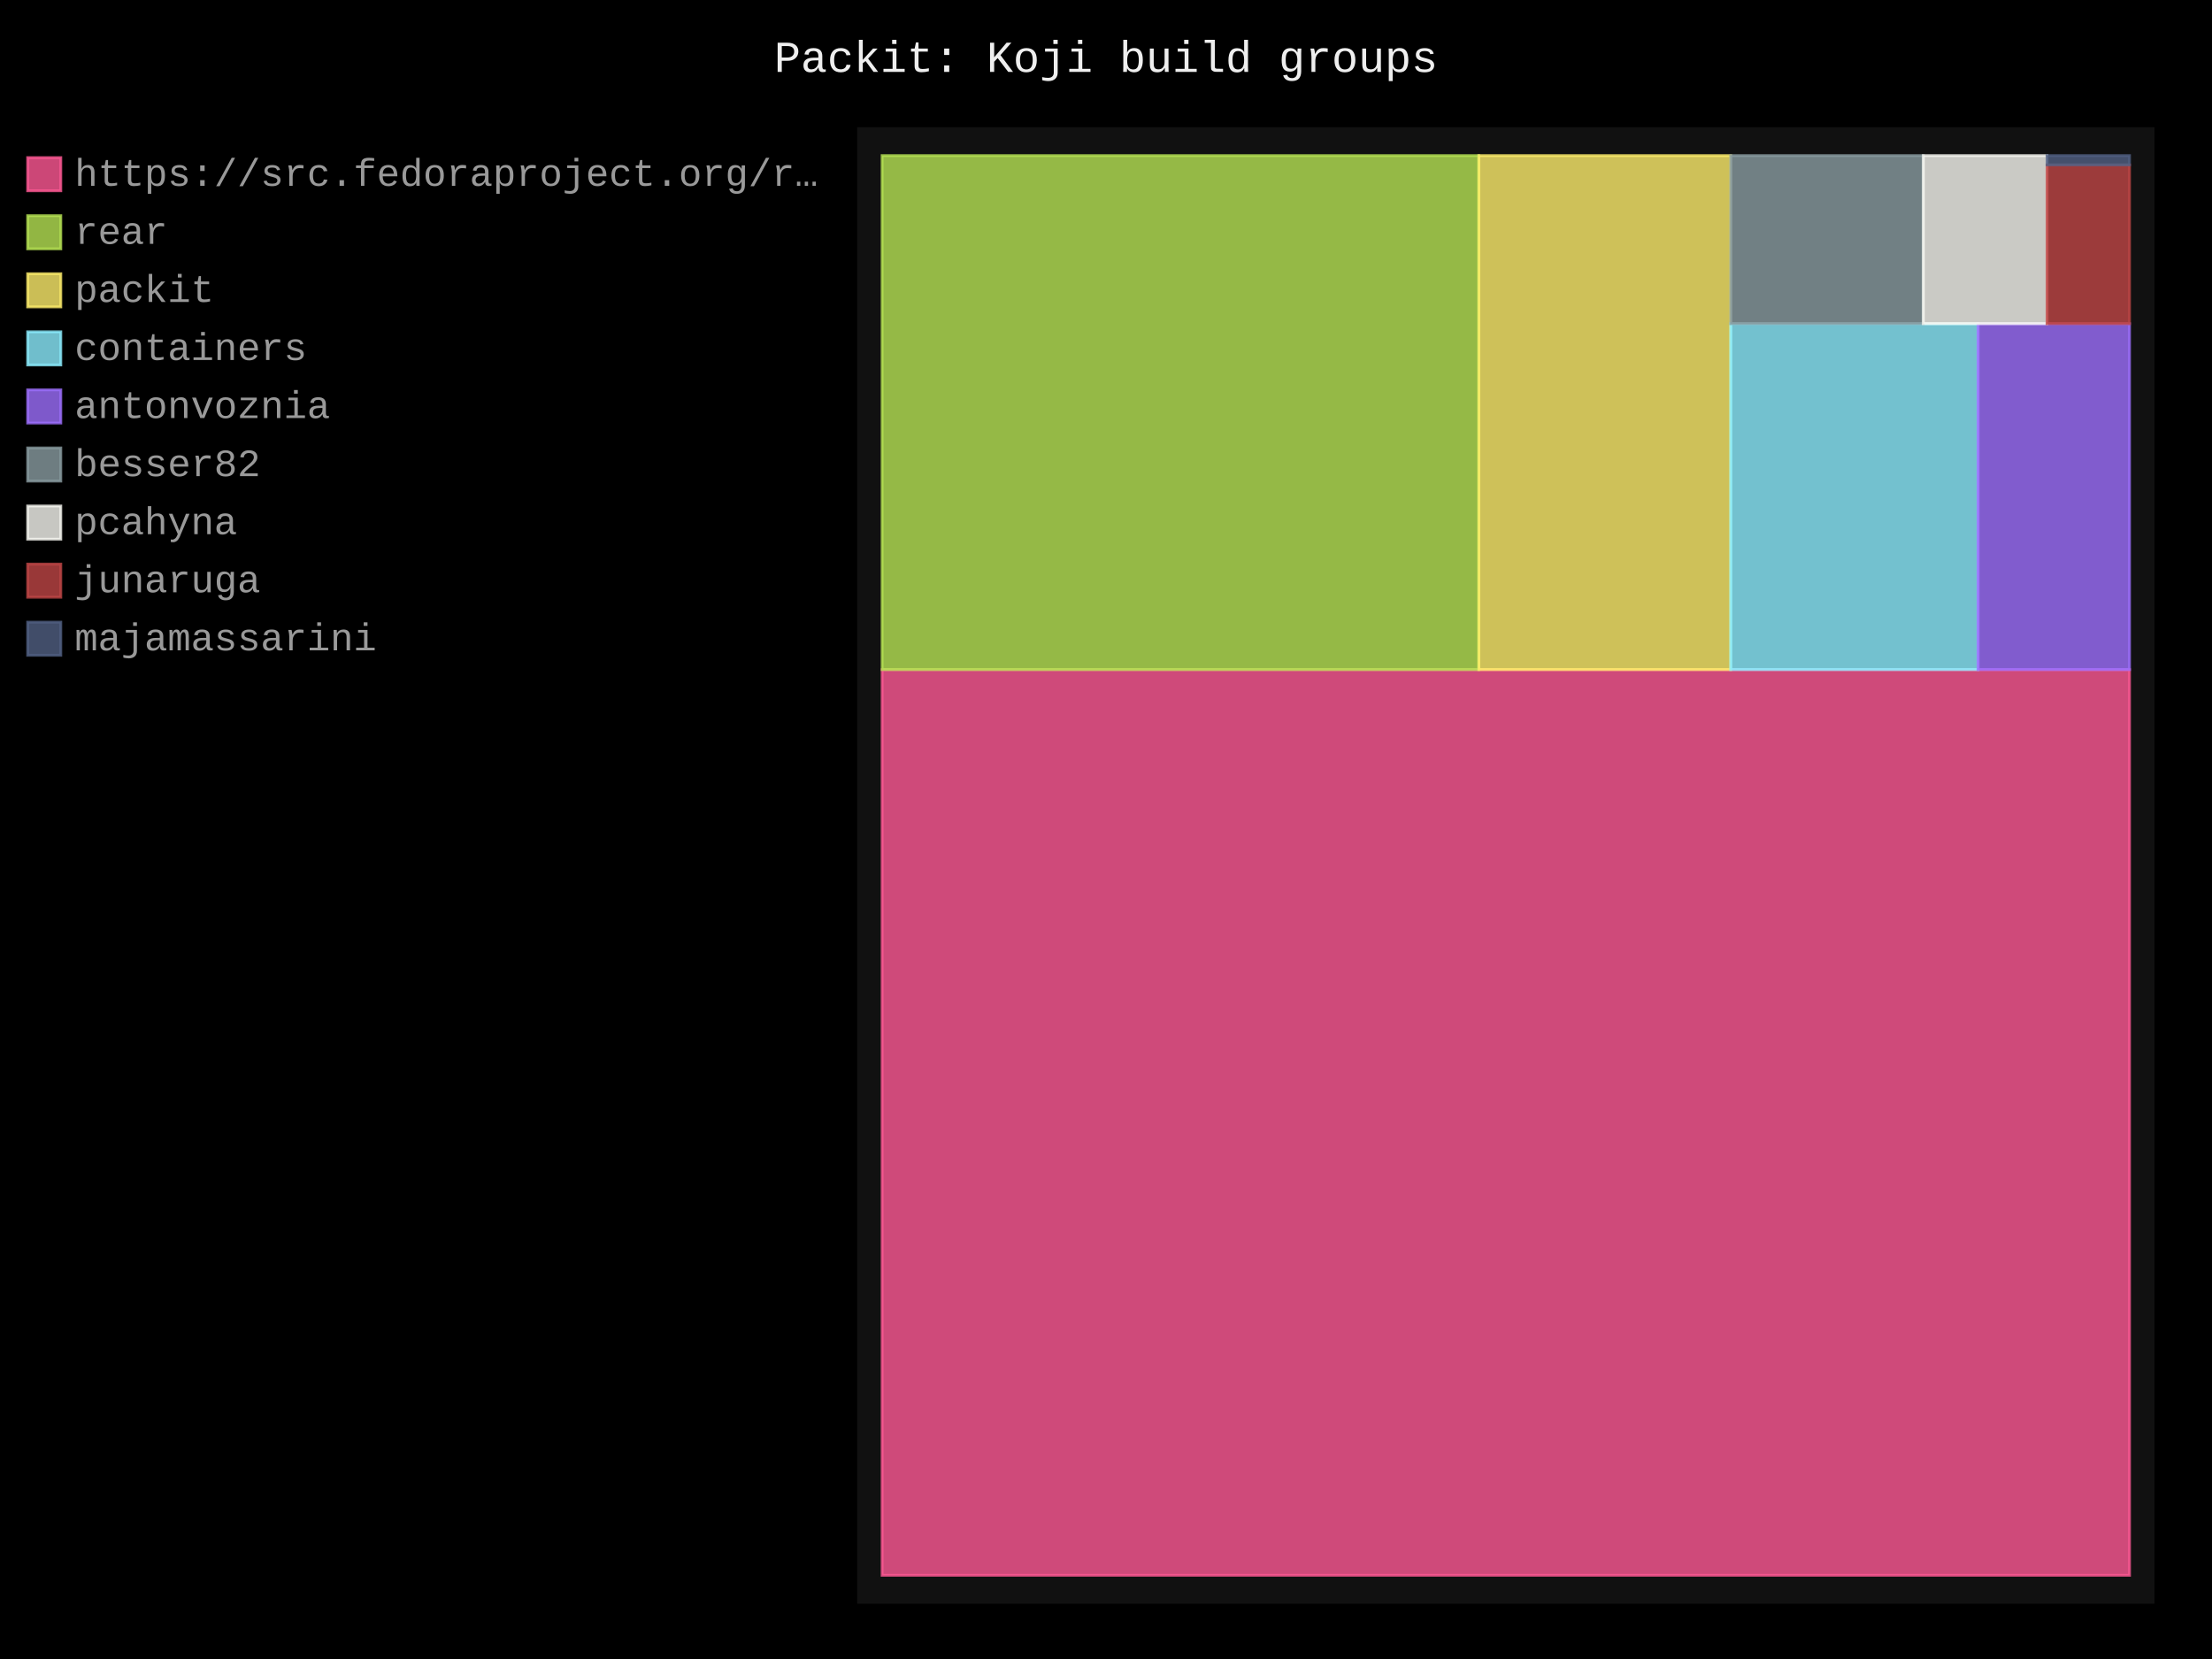
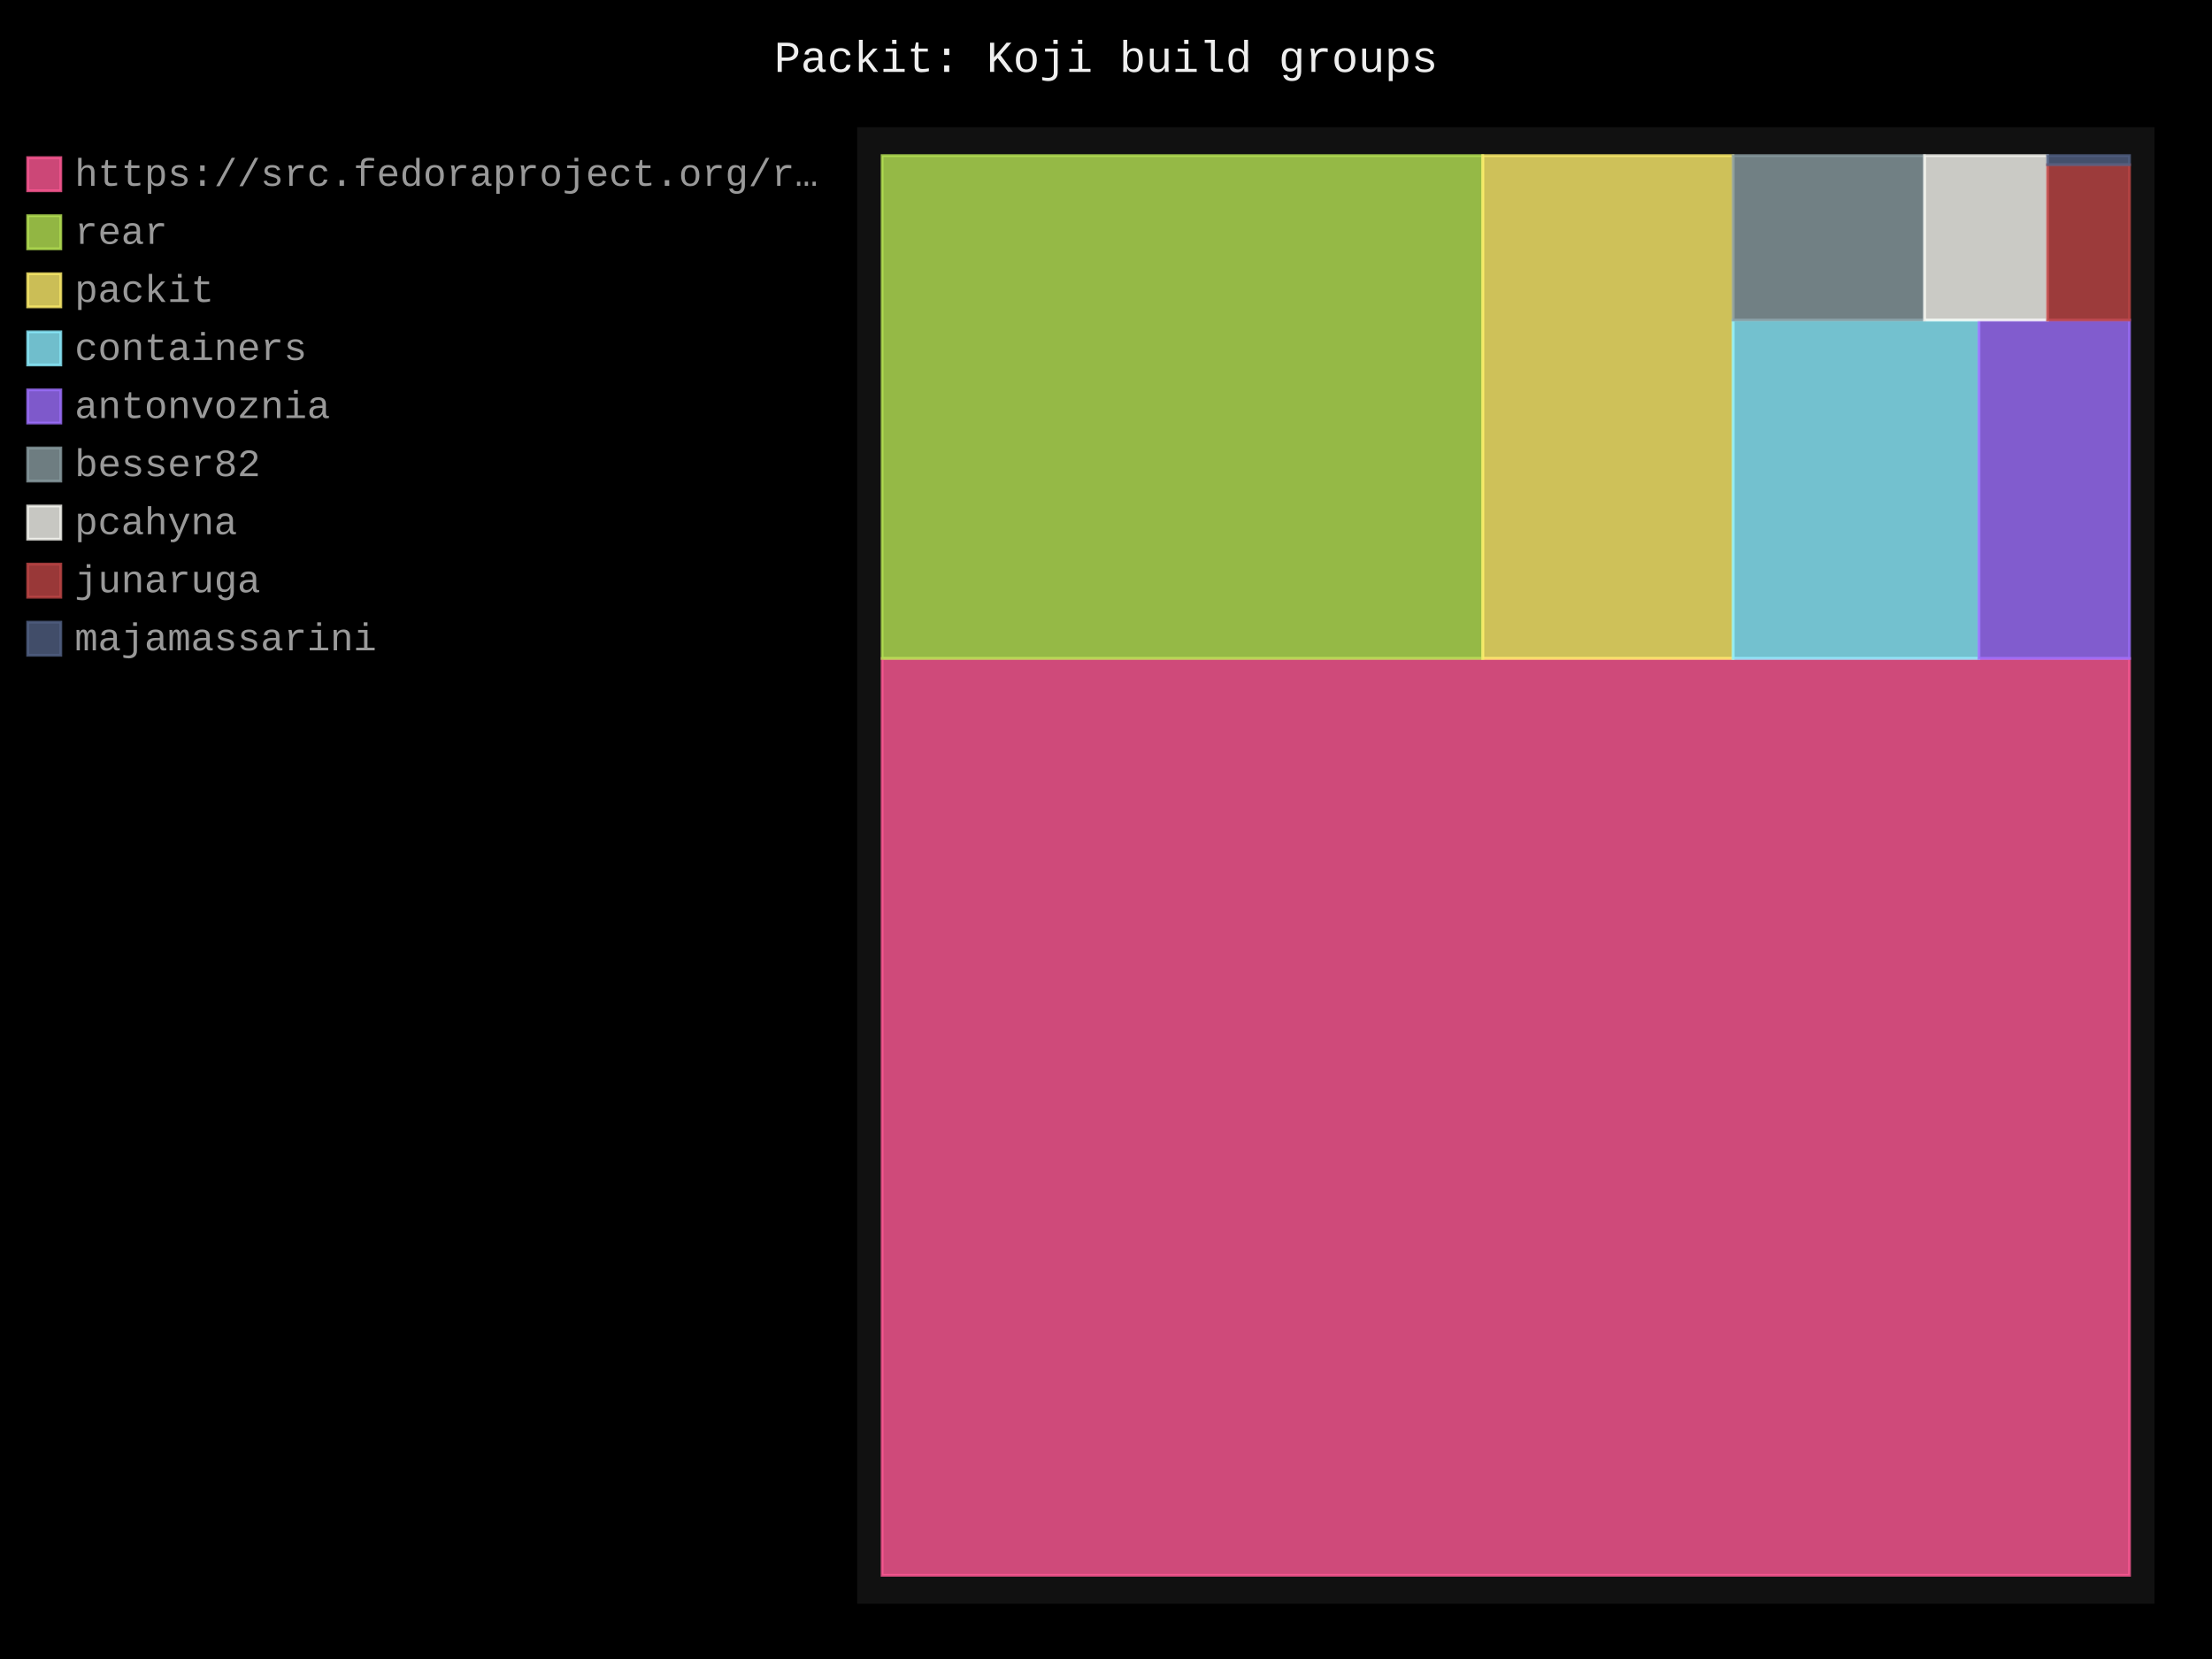
- <svg xmlns="http://www.w3.org/2000/svg" id="chart-934ae86c-326a-47a8-a931-db7681e3c461" class="pygal-chart" viewBox="0 0 800 600">
+ <svg xmlns="http://www.w3.org/2000/svg" id="chart-c2beb5a1-f1dd-49e5-b24d-1e15a918f59e" class="pygal-chart" viewBox="0 0 800 600">
  <defs>
-     <style type="text/css">#chart-934ae86c-326a-47a8-a931-db7681e3c461{-webkit-user-select:none;-webkit-font-smoothing:antialiased;font-family:Consolas,"Liberation Mono",Menlo,Courier,monospace}#chart-934ae86c-326a-47a8-a931-db7681e3c461 .title{font-family:Consolas,"Liberation Mono",Menlo,Courier,monospace;font-size:16px}#chart-934ae86c-326a-47a8-a931-db7681e3c461 .legends .legend text{font-family:Consolas,"Liberation Mono",Menlo,Courier,monospace;font-size:14px}#chart-934ae86c-326a-47a8-a931-db7681e3c461 .axis text{font-family:Consolas,"Liberation Mono",Menlo,Courier,monospace;font-size:10px}#chart-934ae86c-326a-47a8-a931-db7681e3c461 .axis text.major{font-family:Consolas,"Liberation Mono",Menlo,Courier,monospace;font-size:10px}#chart-934ae86c-326a-47a8-a931-db7681e3c461 .text-overlay text.value{font-family:Consolas,"Liberation Mono",Menlo,Courier,monospace;font-size:16px}#chart-934ae86c-326a-47a8-a931-db7681e3c461 .text-overlay text.label{font-family:Consolas,"Liberation Mono",Menlo,Courier,monospace;font-size:10px}#chart-934ae86c-326a-47a8-a931-db7681e3c461 .tooltip{font-family:Consolas,"Liberation Mono",Menlo,Courier,monospace;font-size:14px}#chart-934ae86c-326a-47a8-a931-db7681e3c461 text.no_data{font-family:Consolas,"Liberation Mono",Menlo,Courier,monospace;font-size:64px}
- #chart-934ae86c-326a-47a8-a931-db7681e3c461{background-color:black}#chart-934ae86c-326a-47a8-a931-db7681e3c461 path,#chart-934ae86c-326a-47a8-a931-db7681e3c461 line,#chart-934ae86c-326a-47a8-a931-db7681e3c461 rect,#chart-934ae86c-326a-47a8-a931-db7681e3c461 circle{-webkit-transition:250ms;-moz-transition:250ms;transition:250ms}#chart-934ae86c-326a-47a8-a931-db7681e3c461 .graph &gt; .background{fill:black}#chart-934ae86c-326a-47a8-a931-db7681e3c461 .plot &gt; .background{fill:#111}#chart-934ae86c-326a-47a8-a931-db7681e3c461 .graph{fill:#999}#chart-934ae86c-326a-47a8-a931-db7681e3c461 text.no_data{fill:#eee}#chart-934ae86c-326a-47a8-a931-db7681e3c461 .title{fill:#eee}#chart-934ae86c-326a-47a8-a931-db7681e3c461 .legends .legend text{fill:#999}#chart-934ae86c-326a-47a8-a931-db7681e3c461 .legends .legend:hover text{fill:#eee}#chart-934ae86c-326a-47a8-a931-db7681e3c461 .axis .line{stroke:#eee}#chart-934ae86c-326a-47a8-a931-db7681e3c461 .axis .guide.line{stroke:#555}#chart-934ae86c-326a-47a8-a931-db7681e3c461 .axis .major.line{stroke:#999}#chart-934ae86c-326a-47a8-a931-db7681e3c461 .axis text.major{fill:#eee}#chart-934ae86c-326a-47a8-a931-db7681e3c461 .axis.y .guides:hover .guide.line,#chart-934ae86c-326a-47a8-a931-db7681e3c461 .line-graph .axis.x .guides:hover .guide.line,#chart-934ae86c-326a-47a8-a931-db7681e3c461 .stackedline-graph .axis.x .guides:hover .guide.line,#chart-934ae86c-326a-47a8-a931-db7681e3c461 .xy-graph .axis.x .guides:hover .guide.line{stroke:#eee}#chart-934ae86c-326a-47a8-a931-db7681e3c461 .axis .guides:hover text{fill:#eee}#chart-934ae86c-326a-47a8-a931-db7681e3c461 .reactive{fill-opacity:.8;stroke-opacity:.8;stroke-width:1}#chart-934ae86c-326a-47a8-a931-db7681e3c461 .ci{stroke:#999}#chart-934ae86c-326a-47a8-a931-db7681e3c461 .reactive.active,#chart-934ae86c-326a-47a8-a931-db7681e3c461 .active .reactive{fill-opacity:.4;stroke-opacity:.9;stroke-width:4}#chart-934ae86c-326a-47a8-a931-db7681e3c461 .ci .reactive.active{stroke-width:1.5}#chart-934ae86c-326a-47a8-a931-db7681e3c461 .series text{fill:#eee}#chart-934ae86c-326a-47a8-a931-db7681e3c461 .tooltip rect{fill:#111;stroke:#eee;-webkit-transition:opacity 250ms;-moz-transition:opacity 250ms;transition:opacity 250ms}#chart-934ae86c-326a-47a8-a931-db7681e3c461 .tooltip .label{fill:#999}#chart-934ae86c-326a-47a8-a931-db7681e3c461 .tooltip .label{fill:#999}#chart-934ae86c-326a-47a8-a931-db7681e3c461 .tooltip .legend{font-size:.8em;fill:#555}#chart-934ae86c-326a-47a8-a931-db7681e3c461 .tooltip .x_label{font-size:.6em;fill:#eee}#chart-934ae86c-326a-47a8-a931-db7681e3c461 .tooltip .xlink{font-size:.5em;text-decoration:underline}#chart-934ae86c-326a-47a8-a931-db7681e3c461 .tooltip .value{font-size:1.5em}#chart-934ae86c-326a-47a8-a931-db7681e3c461 .bound{font-size:.5em}#chart-934ae86c-326a-47a8-a931-db7681e3c461 .max-value{font-size:.75em;fill:#555}#chart-934ae86c-326a-47a8-a931-db7681e3c461 .map-element{fill:#111;stroke:#555 !important}#chart-934ae86c-326a-47a8-a931-db7681e3c461 .map-element .reactive{fill-opacity:inherit;stroke-opacity:inherit}#chart-934ae86c-326a-47a8-a931-db7681e3c461 .color-0,#chart-934ae86c-326a-47a8-a931-db7681e3c461 .color-0 a:visited{stroke:#ff5995;fill:#ff5995}#chart-934ae86c-326a-47a8-a931-db7681e3c461 .color-1,#chart-934ae86c-326a-47a8-a931-db7681e3c461 .color-1 a:visited{stroke:#b6e354;fill:#b6e354}#chart-934ae86c-326a-47a8-a931-db7681e3c461 .color-2,#chart-934ae86c-326a-47a8-a931-db7681e3c461 .color-2 a:visited{stroke:#feed6c;fill:#feed6c}#chart-934ae86c-326a-47a8-a931-db7681e3c461 .color-3,#chart-934ae86c-326a-47a8-a931-db7681e3c461 .color-3 a:visited{stroke:#8cedff;fill:#8cedff}#chart-934ae86c-326a-47a8-a931-db7681e3c461 .color-4,#chart-934ae86c-326a-47a8-a931-db7681e3c461 .color-4 a:visited{stroke:#9e6ffe;fill:#9e6ffe}#chart-934ae86c-326a-47a8-a931-db7681e3c461 .color-5,#chart-934ae86c-326a-47a8-a931-db7681e3c461 .color-5 a:visited{stroke:#899ca1;fill:#899ca1}#chart-934ae86c-326a-47a8-a931-db7681e3c461 .color-6,#chart-934ae86c-326a-47a8-a931-db7681e3c461 .color-6 a:visited{stroke:#f8f8f2;fill:#f8f8f2}#chart-934ae86c-326a-47a8-a931-db7681e3c461 .color-7,#chart-934ae86c-326a-47a8-a931-db7681e3c461 .color-7 a:visited{stroke:#bf4646;fill:#bf4646}#chart-934ae86c-326a-47a8-a931-db7681e3c461 .color-8,#chart-934ae86c-326a-47a8-a931-db7681e3c461 .color-8 a:visited{stroke:#516083;fill:#516083}#chart-934ae86c-326a-47a8-a931-db7681e3c461 .text-overlay .color-0 text{fill:black}#chart-934ae86c-326a-47a8-a931-db7681e3c461 .text-overlay .color-1 text{fill:black}#chart-934ae86c-326a-47a8-a931-db7681e3c461 .text-overlay .color-2 text{fill:black}#chart-934ae86c-326a-47a8-a931-db7681e3c461 .text-overlay .color-3 text{fill:black}#chart-934ae86c-326a-47a8-a931-db7681e3c461 .text-overlay .color-4 text{fill:black}#chart-934ae86c-326a-47a8-a931-db7681e3c461 .text-overlay .color-5 text{fill:black}#chart-934ae86c-326a-47a8-a931-db7681e3c461 .text-overlay .color-6 text{fill:black}#chart-934ae86c-326a-47a8-a931-db7681e3c461 .text-overlay .color-7 text{fill:black}#chart-934ae86c-326a-47a8-a931-db7681e3c461 .text-overlay .color-8 text{fill:black}
- #chart-934ae86c-326a-47a8-a931-db7681e3c461 text.no_data{text-anchor:middle}#chart-934ae86c-326a-47a8-a931-db7681e3c461 .guide.line{fill:none}#chart-934ae86c-326a-47a8-a931-db7681e3c461 .centered{text-anchor:middle}#chart-934ae86c-326a-47a8-a931-db7681e3c461 .title{text-anchor:middle}#chart-934ae86c-326a-47a8-a931-db7681e3c461 .legends .legend text{fill-opacity:1}#chart-934ae86c-326a-47a8-a931-db7681e3c461 .axis.x text{text-anchor:middle}#chart-934ae86c-326a-47a8-a931-db7681e3c461 .axis.x:not(.web) text[transform]{text-anchor:start}#chart-934ae86c-326a-47a8-a931-db7681e3c461 .axis.x:not(.web) text[transform].backwards{text-anchor:end}#chart-934ae86c-326a-47a8-a931-db7681e3c461 .axis.y text{text-anchor:end}#chart-934ae86c-326a-47a8-a931-db7681e3c461 .axis.y text[transform].backwards{text-anchor:start}#chart-934ae86c-326a-47a8-a931-db7681e3c461 .axis.y2 text{text-anchor:start}#chart-934ae86c-326a-47a8-a931-db7681e3c461 .axis.y2 text[transform].backwards{text-anchor:end}#chart-934ae86c-326a-47a8-a931-db7681e3c461 .axis .guide.line{stroke-dasharray:4,4;stroke:black}#chart-934ae86c-326a-47a8-a931-db7681e3c461 .axis .major.guide.line{stroke-dasharray:6,6;stroke:black}#chart-934ae86c-326a-47a8-a931-db7681e3c461 .horizontal .axis.y .guide.line,#chart-934ae86c-326a-47a8-a931-db7681e3c461 .horizontal .axis.y2 .guide.line,#chart-934ae86c-326a-47a8-a931-db7681e3c461 .vertical .axis.x .guide.line{opacity:0}#chart-934ae86c-326a-47a8-a931-db7681e3c461 .horizontal .axis.always_show .guide.line,#chart-934ae86c-326a-47a8-a931-db7681e3c461 .vertical .axis.always_show .guide.line{opacity:1 !important}#chart-934ae86c-326a-47a8-a931-db7681e3c461 .axis.y .guides:hover .guide.line,#chart-934ae86c-326a-47a8-a931-db7681e3c461 .axis.y2 .guides:hover .guide.line,#chart-934ae86c-326a-47a8-a931-db7681e3c461 .axis.x .guides:hover .guide.line{opacity:1}#chart-934ae86c-326a-47a8-a931-db7681e3c461 .axis .guides:hover text{opacity:1}#chart-934ae86c-326a-47a8-a931-db7681e3c461 .nofill{fill:none}#chart-934ae86c-326a-47a8-a931-db7681e3c461 .subtle-fill{fill-opacity:.2}#chart-934ae86c-326a-47a8-a931-db7681e3c461 .dot{stroke-width:1px;fill-opacity:1;stroke-opacity:1}#chart-934ae86c-326a-47a8-a931-db7681e3c461 .dot.active{stroke-width:5px}#chart-934ae86c-326a-47a8-a931-db7681e3c461 .dot.negative{fill:transparent}#chart-934ae86c-326a-47a8-a931-db7681e3c461 text,#chart-934ae86c-326a-47a8-a931-db7681e3c461 tspan{stroke:none !important}#chart-934ae86c-326a-47a8-a931-db7681e3c461 .series text.active{opacity:1}#chart-934ae86c-326a-47a8-a931-db7681e3c461 .tooltip rect{fill-opacity:.95;stroke-width:.5}#chart-934ae86c-326a-47a8-a931-db7681e3c461 .tooltip text{fill-opacity:1}#chart-934ae86c-326a-47a8-a931-db7681e3c461 .showable{visibility:hidden}#chart-934ae86c-326a-47a8-a931-db7681e3c461 .showable.shown{visibility:visible}#chart-934ae86c-326a-47a8-a931-db7681e3c461 .gauge-background{fill:rgba(229,229,229,1);stroke:none}#chart-934ae86c-326a-47a8-a931-db7681e3c461 .bg-lines{stroke:black;stroke-width:2px}</style>
+     <style type="text/css">#chart-c2beb5a1-f1dd-49e5-b24d-1e15a918f59e{-webkit-user-select:none;-webkit-font-smoothing:antialiased;font-family:Consolas,"Liberation Mono",Menlo,Courier,monospace}#chart-c2beb5a1-f1dd-49e5-b24d-1e15a918f59e .title{font-family:Consolas,"Liberation Mono",Menlo,Courier,monospace;font-size:16px}#chart-c2beb5a1-f1dd-49e5-b24d-1e15a918f59e .legends .legend text{font-family:Consolas,"Liberation Mono",Menlo,Courier,monospace;font-size:14px}#chart-c2beb5a1-f1dd-49e5-b24d-1e15a918f59e .axis text{font-family:Consolas,"Liberation Mono",Menlo,Courier,monospace;font-size:10px}#chart-c2beb5a1-f1dd-49e5-b24d-1e15a918f59e .axis text.major{font-family:Consolas,"Liberation Mono",Menlo,Courier,monospace;font-size:10px}#chart-c2beb5a1-f1dd-49e5-b24d-1e15a918f59e .text-overlay text.value{font-family:Consolas,"Liberation Mono",Menlo,Courier,monospace;font-size:16px}#chart-c2beb5a1-f1dd-49e5-b24d-1e15a918f59e .text-overlay text.label{font-family:Consolas,"Liberation Mono",Menlo,Courier,monospace;font-size:10px}#chart-c2beb5a1-f1dd-49e5-b24d-1e15a918f59e .tooltip{font-family:Consolas,"Liberation Mono",Menlo,Courier,monospace;font-size:14px}#chart-c2beb5a1-f1dd-49e5-b24d-1e15a918f59e text.no_data{font-family:Consolas,"Liberation Mono",Menlo,Courier,monospace;font-size:64px}
+ #chart-c2beb5a1-f1dd-49e5-b24d-1e15a918f59e{background-color:black}#chart-c2beb5a1-f1dd-49e5-b24d-1e15a918f59e path,#chart-c2beb5a1-f1dd-49e5-b24d-1e15a918f59e line,#chart-c2beb5a1-f1dd-49e5-b24d-1e15a918f59e rect,#chart-c2beb5a1-f1dd-49e5-b24d-1e15a918f59e circle{-webkit-transition:250ms;-moz-transition:250ms;transition:250ms}#chart-c2beb5a1-f1dd-49e5-b24d-1e15a918f59e .graph &gt; .background{fill:black}#chart-c2beb5a1-f1dd-49e5-b24d-1e15a918f59e .plot &gt; .background{fill:#111}#chart-c2beb5a1-f1dd-49e5-b24d-1e15a918f59e .graph{fill:#999}#chart-c2beb5a1-f1dd-49e5-b24d-1e15a918f59e text.no_data{fill:#eee}#chart-c2beb5a1-f1dd-49e5-b24d-1e15a918f59e .title{fill:#eee}#chart-c2beb5a1-f1dd-49e5-b24d-1e15a918f59e .legends .legend text{fill:#999}#chart-c2beb5a1-f1dd-49e5-b24d-1e15a918f59e .legends .legend:hover text{fill:#eee}#chart-c2beb5a1-f1dd-49e5-b24d-1e15a918f59e .axis .line{stroke:#eee}#chart-c2beb5a1-f1dd-49e5-b24d-1e15a918f59e .axis .guide.line{stroke:#555}#chart-c2beb5a1-f1dd-49e5-b24d-1e15a918f59e .axis .major.line{stroke:#999}#chart-c2beb5a1-f1dd-49e5-b24d-1e15a918f59e .axis text.major{fill:#eee}#chart-c2beb5a1-f1dd-49e5-b24d-1e15a918f59e .axis.y .guides:hover .guide.line,#chart-c2beb5a1-f1dd-49e5-b24d-1e15a918f59e .line-graph .axis.x .guides:hover .guide.line,#chart-c2beb5a1-f1dd-49e5-b24d-1e15a918f59e .stackedline-graph .axis.x .guides:hover .guide.line,#chart-c2beb5a1-f1dd-49e5-b24d-1e15a918f59e .xy-graph .axis.x .guides:hover .guide.line{stroke:#eee}#chart-c2beb5a1-f1dd-49e5-b24d-1e15a918f59e .axis .guides:hover text{fill:#eee}#chart-c2beb5a1-f1dd-49e5-b24d-1e15a918f59e .reactive{fill-opacity:.8;stroke-opacity:.8;stroke-width:1}#chart-c2beb5a1-f1dd-49e5-b24d-1e15a918f59e .ci{stroke:#999}#chart-c2beb5a1-f1dd-49e5-b24d-1e15a918f59e .reactive.active,#chart-c2beb5a1-f1dd-49e5-b24d-1e15a918f59e .active .reactive{fill-opacity:.4;stroke-opacity:.9;stroke-width:4}#chart-c2beb5a1-f1dd-49e5-b24d-1e15a918f59e .ci .reactive.active{stroke-width:1.5}#chart-c2beb5a1-f1dd-49e5-b24d-1e15a918f59e .series text{fill:#eee}#chart-c2beb5a1-f1dd-49e5-b24d-1e15a918f59e .tooltip rect{fill:#111;stroke:#eee;-webkit-transition:opacity 250ms;-moz-transition:opacity 250ms;transition:opacity 250ms}#chart-c2beb5a1-f1dd-49e5-b24d-1e15a918f59e .tooltip .label{fill:#999}#chart-c2beb5a1-f1dd-49e5-b24d-1e15a918f59e .tooltip .label{fill:#999}#chart-c2beb5a1-f1dd-49e5-b24d-1e15a918f59e .tooltip .legend{font-size:.8em;fill:#555}#chart-c2beb5a1-f1dd-49e5-b24d-1e15a918f59e .tooltip .x_label{font-size:.6em;fill:#eee}#chart-c2beb5a1-f1dd-49e5-b24d-1e15a918f59e .tooltip .xlink{font-size:.5em;text-decoration:underline}#chart-c2beb5a1-f1dd-49e5-b24d-1e15a918f59e .tooltip .value{font-size:1.5em}#chart-c2beb5a1-f1dd-49e5-b24d-1e15a918f59e .bound{font-size:.5em}#chart-c2beb5a1-f1dd-49e5-b24d-1e15a918f59e .max-value{font-size:.75em;fill:#555}#chart-c2beb5a1-f1dd-49e5-b24d-1e15a918f59e .map-element{fill:#111;stroke:#555 !important}#chart-c2beb5a1-f1dd-49e5-b24d-1e15a918f59e .map-element .reactive{fill-opacity:inherit;stroke-opacity:inherit}#chart-c2beb5a1-f1dd-49e5-b24d-1e15a918f59e .color-0,#chart-c2beb5a1-f1dd-49e5-b24d-1e15a918f59e .color-0 a:visited{stroke:#ff5995;fill:#ff5995}#chart-c2beb5a1-f1dd-49e5-b24d-1e15a918f59e .color-1,#chart-c2beb5a1-f1dd-49e5-b24d-1e15a918f59e .color-1 a:visited{stroke:#b6e354;fill:#b6e354}#chart-c2beb5a1-f1dd-49e5-b24d-1e15a918f59e .color-2,#chart-c2beb5a1-f1dd-49e5-b24d-1e15a918f59e .color-2 a:visited{stroke:#feed6c;fill:#feed6c}#chart-c2beb5a1-f1dd-49e5-b24d-1e15a918f59e .color-3,#chart-c2beb5a1-f1dd-49e5-b24d-1e15a918f59e .color-3 a:visited{stroke:#8cedff;fill:#8cedff}#chart-c2beb5a1-f1dd-49e5-b24d-1e15a918f59e .color-4,#chart-c2beb5a1-f1dd-49e5-b24d-1e15a918f59e .color-4 a:visited{stroke:#9e6ffe;fill:#9e6ffe}#chart-c2beb5a1-f1dd-49e5-b24d-1e15a918f59e .color-5,#chart-c2beb5a1-f1dd-49e5-b24d-1e15a918f59e .color-5 a:visited{stroke:#899ca1;fill:#899ca1}#chart-c2beb5a1-f1dd-49e5-b24d-1e15a918f59e .color-6,#chart-c2beb5a1-f1dd-49e5-b24d-1e15a918f59e .color-6 a:visited{stroke:#f8f8f2;fill:#f8f8f2}#chart-c2beb5a1-f1dd-49e5-b24d-1e15a918f59e .color-7,#chart-c2beb5a1-f1dd-49e5-b24d-1e15a918f59e .color-7 a:visited{stroke:#bf4646;fill:#bf4646}#chart-c2beb5a1-f1dd-49e5-b24d-1e15a918f59e .color-8,#chart-c2beb5a1-f1dd-49e5-b24d-1e15a918f59e .color-8 a:visited{stroke:#516083;fill:#516083}#chart-c2beb5a1-f1dd-49e5-b24d-1e15a918f59e .text-overlay .color-0 text{fill:black}#chart-c2beb5a1-f1dd-49e5-b24d-1e15a918f59e .text-overlay .color-1 text{fill:black}#chart-c2beb5a1-f1dd-49e5-b24d-1e15a918f59e .text-overlay .color-2 text{fill:black}#chart-c2beb5a1-f1dd-49e5-b24d-1e15a918f59e .text-overlay .color-3 text{fill:black}#chart-c2beb5a1-f1dd-49e5-b24d-1e15a918f59e .text-overlay .color-4 text{fill:black}#chart-c2beb5a1-f1dd-49e5-b24d-1e15a918f59e .text-overlay .color-5 text{fill:black}#chart-c2beb5a1-f1dd-49e5-b24d-1e15a918f59e .text-overlay .color-6 text{fill:black}#chart-c2beb5a1-f1dd-49e5-b24d-1e15a918f59e .text-overlay .color-7 text{fill:black}#chart-c2beb5a1-f1dd-49e5-b24d-1e15a918f59e .text-overlay .color-8 text{fill:black}
+ #chart-c2beb5a1-f1dd-49e5-b24d-1e15a918f59e text.no_data{text-anchor:middle}#chart-c2beb5a1-f1dd-49e5-b24d-1e15a918f59e .guide.line{fill:none}#chart-c2beb5a1-f1dd-49e5-b24d-1e15a918f59e .centered{text-anchor:middle}#chart-c2beb5a1-f1dd-49e5-b24d-1e15a918f59e .title{text-anchor:middle}#chart-c2beb5a1-f1dd-49e5-b24d-1e15a918f59e .legends .legend text{fill-opacity:1}#chart-c2beb5a1-f1dd-49e5-b24d-1e15a918f59e .axis.x text{text-anchor:middle}#chart-c2beb5a1-f1dd-49e5-b24d-1e15a918f59e .axis.x:not(.web) text[transform]{text-anchor:start}#chart-c2beb5a1-f1dd-49e5-b24d-1e15a918f59e .axis.x:not(.web) text[transform].backwards{text-anchor:end}#chart-c2beb5a1-f1dd-49e5-b24d-1e15a918f59e .axis.y text{text-anchor:end}#chart-c2beb5a1-f1dd-49e5-b24d-1e15a918f59e .axis.y text[transform].backwards{text-anchor:start}#chart-c2beb5a1-f1dd-49e5-b24d-1e15a918f59e .axis.y2 text{text-anchor:start}#chart-c2beb5a1-f1dd-49e5-b24d-1e15a918f59e .axis.y2 text[transform].backwards{text-anchor:end}#chart-c2beb5a1-f1dd-49e5-b24d-1e15a918f59e .axis .guide.line{stroke-dasharray:4,4;stroke:black}#chart-c2beb5a1-f1dd-49e5-b24d-1e15a918f59e .axis .major.guide.line{stroke-dasharray:6,6;stroke:black}#chart-c2beb5a1-f1dd-49e5-b24d-1e15a918f59e .horizontal .axis.y .guide.line,#chart-c2beb5a1-f1dd-49e5-b24d-1e15a918f59e .horizontal .axis.y2 .guide.line,#chart-c2beb5a1-f1dd-49e5-b24d-1e15a918f59e .vertical .axis.x .guide.line{opacity:0}#chart-c2beb5a1-f1dd-49e5-b24d-1e15a918f59e .horizontal .axis.always_show .guide.line,#chart-c2beb5a1-f1dd-49e5-b24d-1e15a918f59e .vertical .axis.always_show .guide.line{opacity:1 !important}#chart-c2beb5a1-f1dd-49e5-b24d-1e15a918f59e .axis.y .guides:hover .guide.line,#chart-c2beb5a1-f1dd-49e5-b24d-1e15a918f59e .axis.y2 .guides:hover .guide.line,#chart-c2beb5a1-f1dd-49e5-b24d-1e15a918f59e .axis.x .guides:hover .guide.line{opacity:1}#chart-c2beb5a1-f1dd-49e5-b24d-1e15a918f59e .axis .guides:hover text{opacity:1}#chart-c2beb5a1-f1dd-49e5-b24d-1e15a918f59e .nofill{fill:none}#chart-c2beb5a1-f1dd-49e5-b24d-1e15a918f59e .subtle-fill{fill-opacity:.2}#chart-c2beb5a1-f1dd-49e5-b24d-1e15a918f59e .dot{stroke-width:1px;fill-opacity:1;stroke-opacity:1}#chart-c2beb5a1-f1dd-49e5-b24d-1e15a918f59e .dot.active{stroke-width:5px}#chart-c2beb5a1-f1dd-49e5-b24d-1e15a918f59e .dot.negative{fill:transparent}#chart-c2beb5a1-f1dd-49e5-b24d-1e15a918f59e text,#chart-c2beb5a1-f1dd-49e5-b24d-1e15a918f59e tspan{stroke:none !important}#chart-c2beb5a1-f1dd-49e5-b24d-1e15a918f59e .series text.active{opacity:1}#chart-c2beb5a1-f1dd-49e5-b24d-1e15a918f59e .tooltip rect{fill-opacity:.95;stroke-width:.5}#chart-c2beb5a1-f1dd-49e5-b24d-1e15a918f59e .tooltip text{fill-opacity:1}#chart-c2beb5a1-f1dd-49e5-b24d-1e15a918f59e .showable{visibility:hidden}#chart-c2beb5a1-f1dd-49e5-b24d-1e15a918f59e .showable.shown{visibility:visible}#chart-c2beb5a1-f1dd-49e5-b24d-1e15a918f59e .gauge-background{fill:rgba(229,229,229,1);stroke:none}#chart-c2beb5a1-f1dd-49e5-b24d-1e15a918f59e .bg-lines{stroke:black;stroke-width:2px}</style>
  </defs>
  <g class="graph treemap-graph vertical">
    <rect x="0" y="0" width="800" height="600" class="background" />
    <g transform="translate(310, 46)" class="plot">
      <rect x="0" y="0" width="469.2" height="534" class="background" />
      <g class="series serie-0 color-0">
        <g class="rects">
          <g class="rect">
-             <rect x="9.023" y="196.17" width="451.154" height="327.561" class="rect reactive tooltip-trigger" />
+             <rect x="9.023" y="192.143" width="451.154" height="331.588" class="rect reactive tooltip-trigger" />
          </g>
        </g>
      </g>
      <g class="series serie-1 color-1">
        <g class="rects">
          <g class="rect">
-             <rect x="9.023" y="10.269" width="215.816" height="185.901" class="rect reactive tooltip-trigger" />
+             <rect x="9.023" y="10.269" width="217.222" height="181.874" class="rect reactive tooltip-trigger" />
          </g>
        </g>
      </g>
      <g class="series serie-2 color-2">
        <g class="rects">
          <g class="rect">
-             <rect x="224.839" y="10.269" width="91.098" height="185.901" class="rect reactive tooltip-trigger" />
+             <rect x="226.245" y="10.269" width="90.554" height="181.874" class="rect reactive tooltip-trigger" />
          </g>
        </g>
      </g>
      <g class="series serie-3 color-3">
        <g class="rects">
          <g class="rect">
-             <rect x="315.938" y="71.071" width="89.444" height="125.099" class="rect reactive tooltip-trigger" />
+             <rect x="316.799" y="69.754" width="88.91" height="122.389" class="rect reactive tooltip-trigger" />
          </g>
        </g>
      </g>
      <g class="series serie-4 color-4">
        <g class="rects">
          <g class="rect">
-             <rect x="405.382" y="71.071" width="54.795" height="125.099" class="rect reactive tooltip-trigger" />
+             <rect x="405.71" y="69.754" width="54.467" height="122.389" class="rect reactive tooltip-trigger" />
          </g>
        </g>
      </g>
      <g class="series serie-5 color-5">
        <g class="rects">
          <g class="rect">
-             <rect x="315.938" y="10.269" width="69.633" height="60.802" class="rect reactive tooltip-trigger" />
+             <rect x="316.799" y="10.269" width="69.217" height="59.485" class="rect reactive tooltip-trigger" />
          </g>
        </g>
      </g>
      <g class="series serie-6 color-6">
        <g class="rects">
          <g class="rect">
-             <rect x="385.57" y="10.269" width="44.764" height="60.802" class="rect reactive tooltip-trigger" />
+             <rect x="386.016" y="10.269" width="44.496" height="59.485" class="rect reactive tooltip-trigger" />
          </g>
        </g>
      </g>
      <g class="series serie-7 color-7">
        <g class="rects">
          <g class="rect">
-             <rect x="430.334" y="13.647" width="29.843" height="57.424" class="rect reactive tooltip-trigger" />
+             <rect x="430.513" y="13.574" width="29.664" height="56.18" class="rect reactive tooltip-trigger" />
          </g>
        </g>
      </g>
      <g class="series serie-8 color-8">
        <g class="rects">
          <g class="rect">
-             <rect x="430.334" y="10.269" width="29.843" height="3.378" class="rect reactive tooltip-trigger" />
+             <rect x="430.513" y="10.269" width="29.664" height="3.305" class="rect reactive tooltip-trigger" />
          </g>
        </g>
      </g>
    </g>
    <g class="titles">
      <text x="400.0" y="26" class="title plot_title">Packit: Koji build groups</text>
    </g>
    <g transform="translate(310, 46)" class="plot overlay">
      <g class="series serie-0 color-0" />
      <g class="series serie-1 color-1" />
      <g class="series serie-2 color-2" />
      <g class="series serie-3 color-3" />
      <g class="series serie-4 color-4" />
      <g class="series serie-5 color-5" />
      <g class="series serie-6 color-6" />
      <g class="series serie-7 color-7" />
      <g class="series serie-8 color-8" />
    </g>
    <g transform="translate(310, 46)" class="plot text-overlay">
      <g class="series serie-0 color-0" />
      <g class="series serie-1 color-1" />
      <g class="series serie-2 color-2" />
      <g class="series serie-3 color-3" />
      <g class="series serie-4 color-4" />
      <g class="series serie-5 color-5" />
      <g class="series serie-6 color-6" />
      <g class="series serie-7 color-7" />
      <g class="series serie-8 color-8" />
    </g>
    <g transform="translate(310, 46)" class="plot tooltip-overlay">
      <g transform="translate(0 0)" style="opacity: 0" class="tooltip">
        <rect rx="0" ry="0" width="0" height="0" class="tooltip-box" />
        <g class="text" />
      </g>
    </g>
    <g transform="translate(10, 56)" class="legends">
      <g id="activate-serie-0" class="legend reactive activate-serie">
        <rect x="0.0" y="1.0" width="12" height="12" class="color-0 reactive" />
        <text x="17.0" y="11.2">https://src.fedoraproject.org/r…</text>
      </g>
      <g id="activate-serie-1" class="legend reactive activate-serie">
        <rect x="0.0" y="22.0" width="12" height="12" class="color-1 reactive" />
        <text x="17.0" y="32.2">rear</text>
      </g>
      <g id="activate-serie-2" class="legend reactive activate-serie">
        <rect x="0.0" y="43.0" width="12" height="12" class="color-2 reactive" />
        <text x="17.0" y="53.2">packit</text>
      </g>
      <g id="activate-serie-3" class="legend reactive activate-serie">
        <rect x="0.0" y="64.0" width="12" height="12" class="color-3 reactive" />
        <text x="17.0" y="74.2">containers</text>
      </g>
      <g id="activate-serie-4" class="legend reactive activate-serie">
        <rect x="0.0" y="85.0" width="12" height="12" class="color-4 reactive" />
        <text x="17.0" y="95.2">antonvoznia</text>
      </g>
      <g id="activate-serie-5" class="legend reactive activate-serie">
        <rect x="0.0" y="106.0" width="12" height="12" class="color-5 reactive" />
        <text x="17.0" y="116.2">besser82</text>
      </g>
      <g id="activate-serie-6" class="legend reactive activate-serie">
        <rect x="0.0" y="127.0" width="12" height="12" class="color-6 reactive" />
        <text x="17.0" y="137.2">pcahyna</text>
      </g>
      <g id="activate-serie-7" class="legend reactive activate-serie">
        <rect x="0.0" y="148.0" width="12" height="12" class="color-7 reactive" />
        <text x="17.0" y="158.2">junaruga</text>
      </g>
      <g id="activate-serie-8" class="legend reactive activate-serie">
        <rect x="0.0" y="169.0" width="12" height="12" class="color-8 reactive" />
        <text x="17.0" y="179.2">majamassarini</text>
      </g>
    </g>
    <g transform="translate(790, 56)" class="legends" />
  </g>
</svg>
